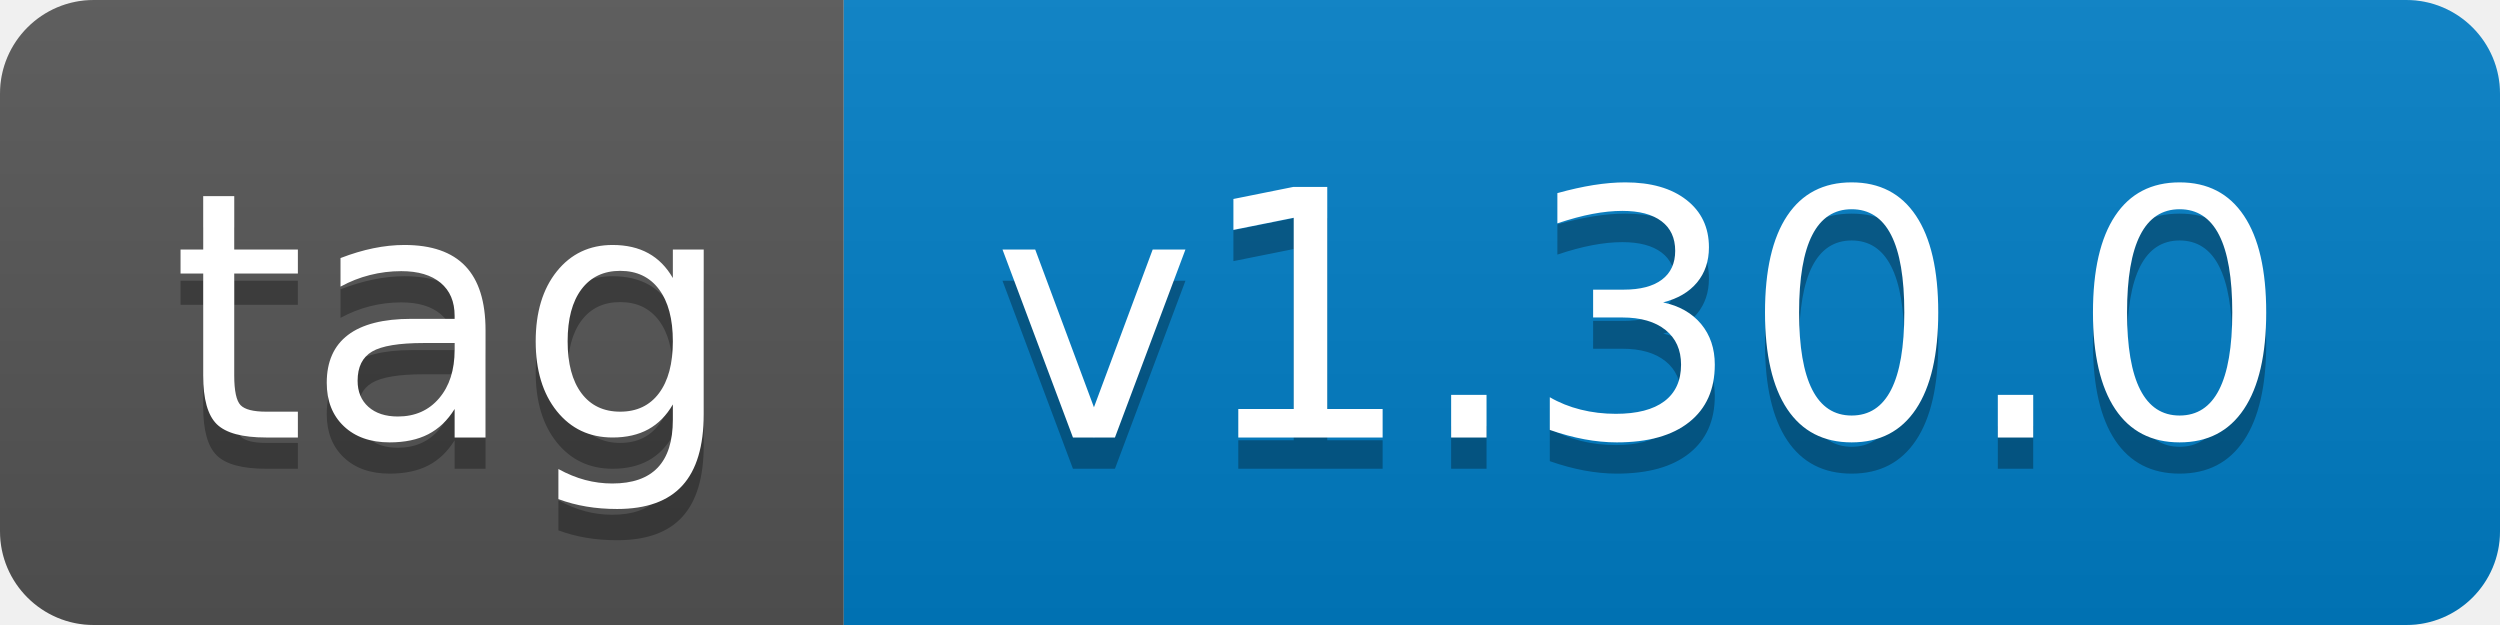
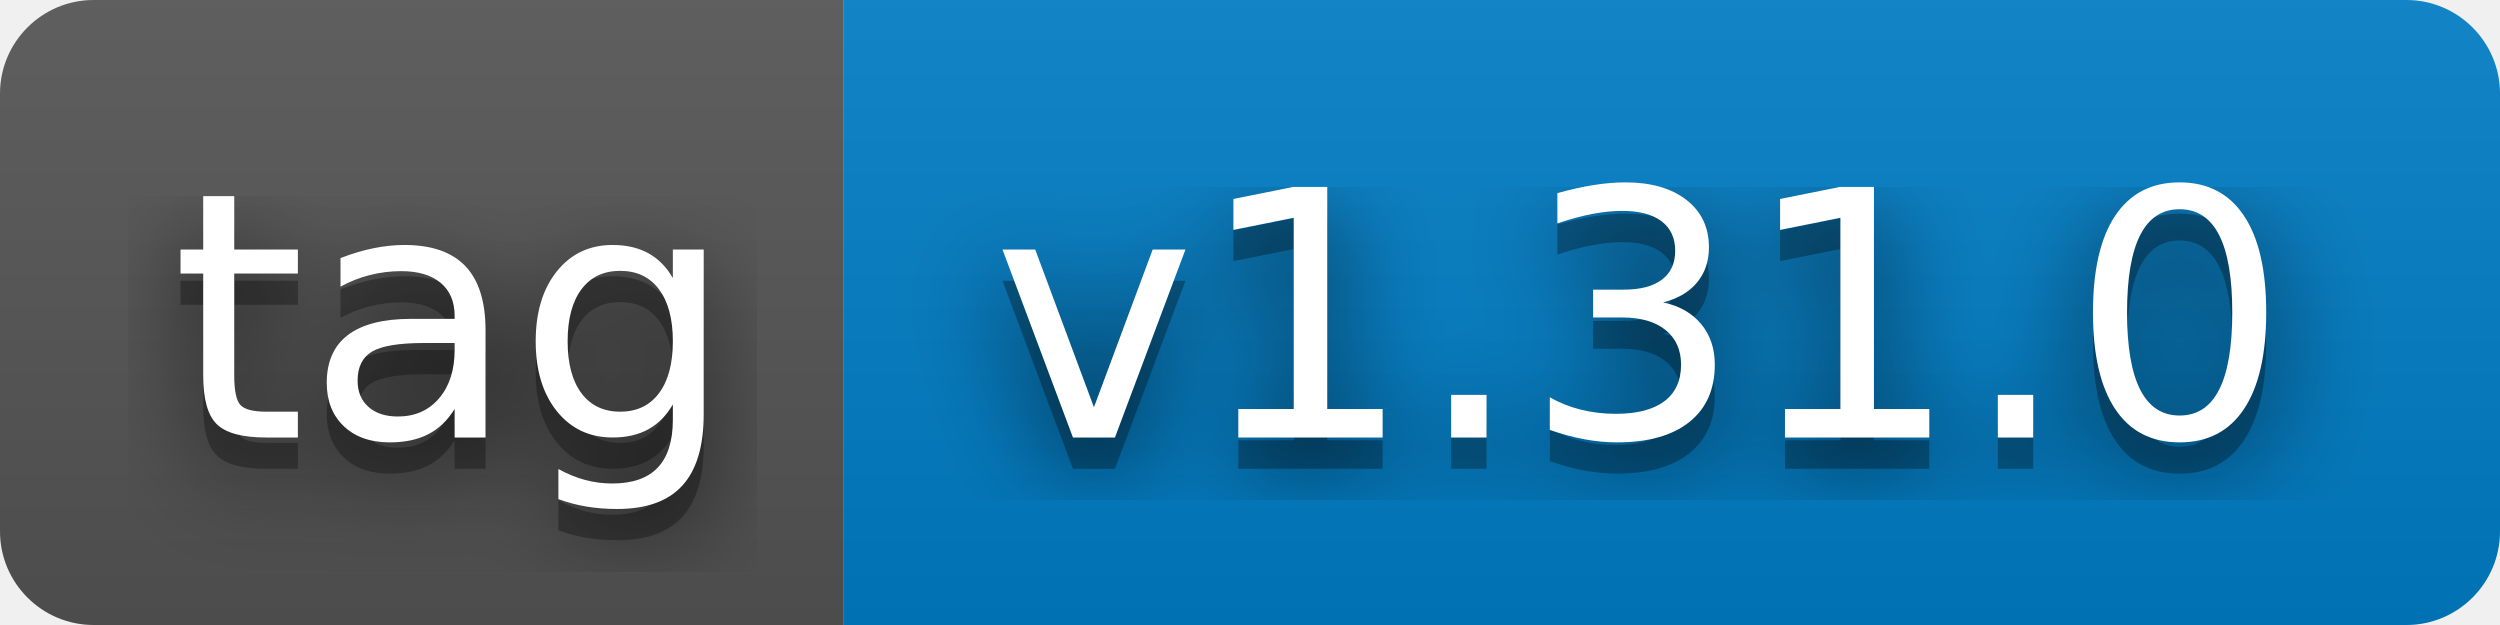
- <svg xmlns="http://www.w3.org/2000/svg" width="80" height="20" role="img" aria-label="tag: v1.30.0">
+ <svg xmlns="http://www.w3.org/2000/svg" width="80" height="20" role="img" aria-label="tag: v1.31.0">
+   <filter id="blur">
+     <feGaussianBlur stdDeviation="16" />
+   </filter>
  <linearGradient id="s" x2="0" y2="100%">
    <stop offset="0" stop-color="#bbb" stop-opacity=".1" />
    <stop offset="1" stop-opacity=".1" />
  </linearGradient>
  <clipPath id="r">
-     <rect width="80" height="20" rx="3" fill="#fff" />
+     <rect width="80" height="20" rx="3" />
  </clipPath>
  <g clip-path="url(#r)">
    <rect width="27" height="20" fill="#555" />
    <rect x="27" width="53" height="20" fill="#007ec6" />
    <rect width="80" height="20" fill="url(#s)" />
  </g>
  <g fill="#fff" text-anchor="middle" font-family="Verdana,Geneva,DejaVu Sans,sans-serif" text-rendering="geometricPrecision" font-size="110">
-     <text aria-hidden="true" x="145" y="150" fill="#010101" fill-opacity=".3" transform="scale(.1)" textLength="170">tag</text>
-     <text x="145" y="140" transform="scale(.1)" fill="#fff" textLength="170">tag</text>
-     <text aria-hidden="true" x="525" y="150" fill="#010101" fill-opacity=".3" transform="scale(.1)" textLength="430">v1.30.0</text>
-     <text x="525" y="140" transform="scale(.1)" fill="#fff" textLength="430">v1.30.0</text>
+     <g transform="scale(.1)">
+       <g aria-hidden="true" fill="#010101">
+         <text x="145" y="150" fill-opacity=".8" filter="url(#blur)" textLength="170">tag</text>
+         <text x="145" y="150" fill-opacity=".3" textLength="170">tag</text>
+       </g>
+       <text x="145" y="140" textLength="170">tag</text>
+     </g>
+     <g transform="scale(.1)">
+       <g aria-hidden="true" fill="#010101">
+         <text x="525" y="150" fill-opacity=".8" filter="url(#blur)" textLength="430">v1.31.0</text>
+         <text x="525" y="150" fill-opacity=".3" textLength="430">v1.31.0</text>
+       </g>
+       <text x="525" y="140" textLength="430">v1.31.0</text>
+     </g>
  </g>
</svg>
